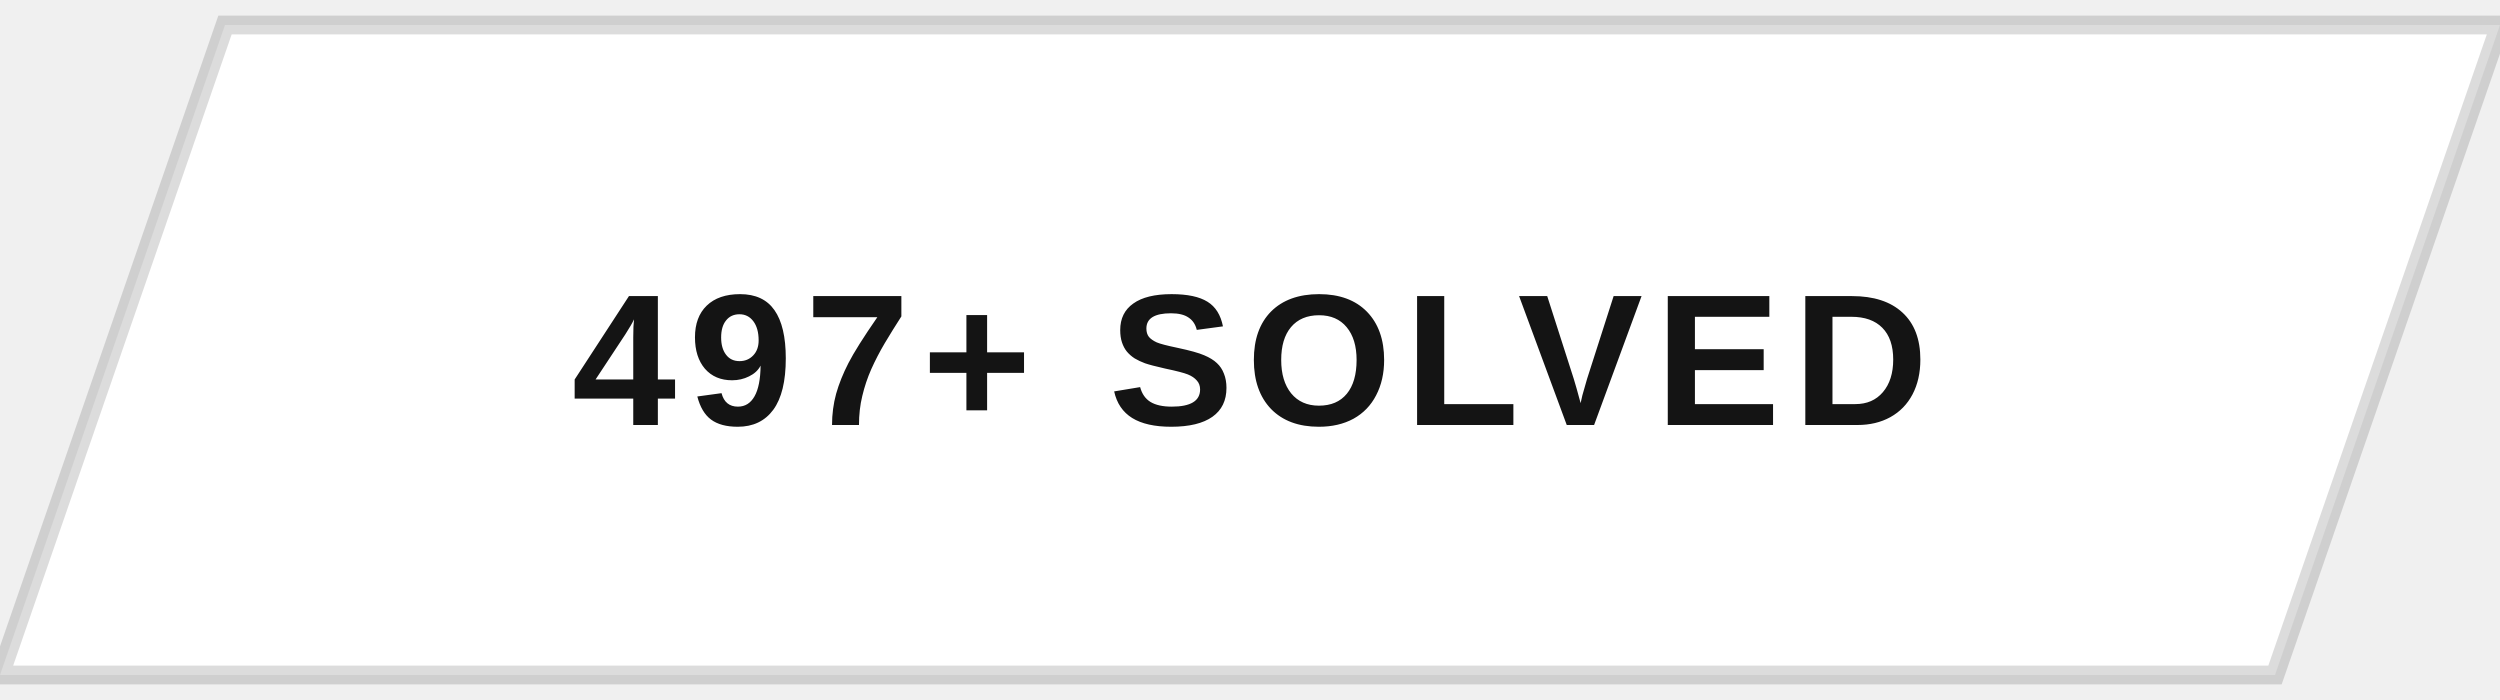
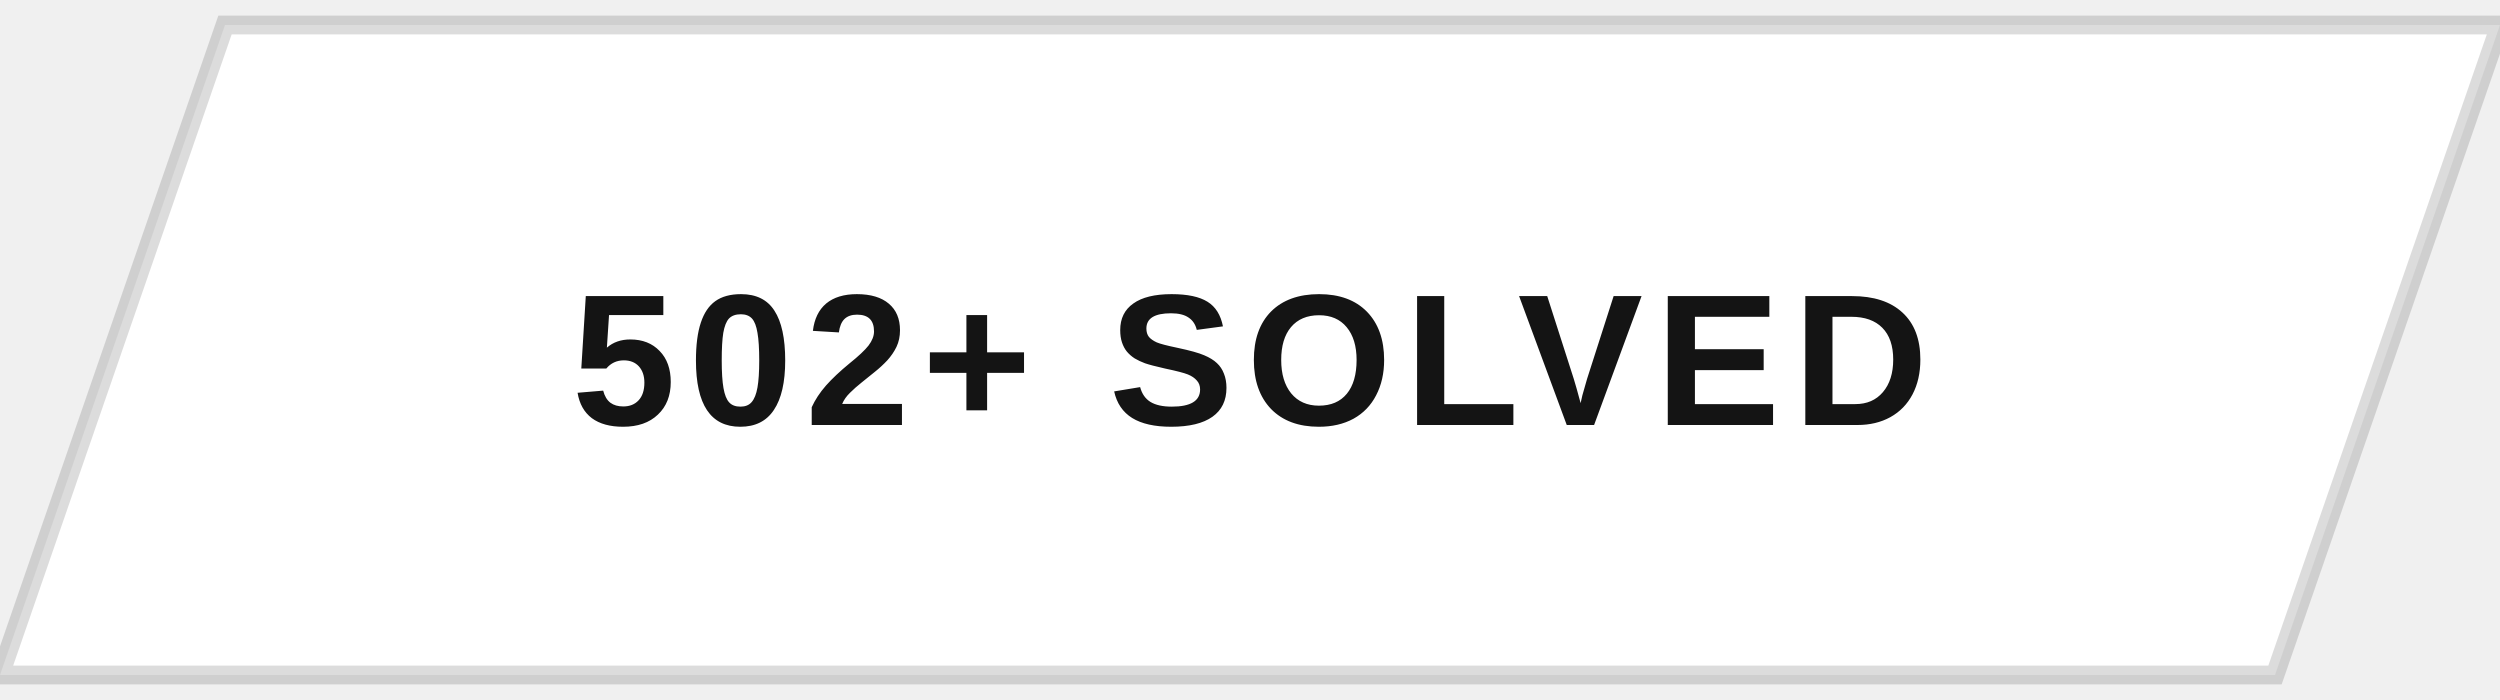
<svg xmlns="http://www.w3.org/2000/svg" width="200" height="56" viewBox="0 0 200 56">
  <defs>
    <clipPath id="btnClip">
      <path d="M18,2 L200,2 L182,54 L0,54 Z" />
    </clipPath>
    <linearGradient id="fillSweep" x1="0%" y1="0%" x2="100%" y2="0%">
      <stop offset="0%" stop-color="#141414" stop-opacity="0" />
      <stop offset="50%" stop-color="#141414" stop-opacity="0.9" />
      <stop offset="100%" stop-color="#141414" stop-opacity="0" />
    </linearGradient>
  </defs>
  <g clip-path="url(#btnClip)">
    <rect x="0" y="0" width="200" height="56" fill="#ffffff" />
    <rect x="-200" y="0" width="200" height="56" fill="url(#fillSweep)">
      <animate attributeName="x" values="-200;200;200" keyTimes="0;0.5;1" dur="5s" repeatCount="indefinite" />
    </rect>
  </g>
  <path d="M18,2 L200,2 L182,54 L0,54 Z" fill="none" stroke="#141414" stroke-width="1.5" opacity="0.15" />
-   <text x="100" y="34" text-anchor="middle" font-family="Arial, Helvetica, sans-serif" font-size="15" font-weight="700" letter-spacing="1" fill="#141414" style="text-transform:uppercase">497+ SOLVED</text>
+   <text x="100" y="34" text-anchor="middle" font-family="Arial, Helvetica, sans-serif" font-size="15" font-weight="700" letter-spacing="1" fill="#141414" style="text-transform:uppercase">502+ SOLVED</text>
</svg>
